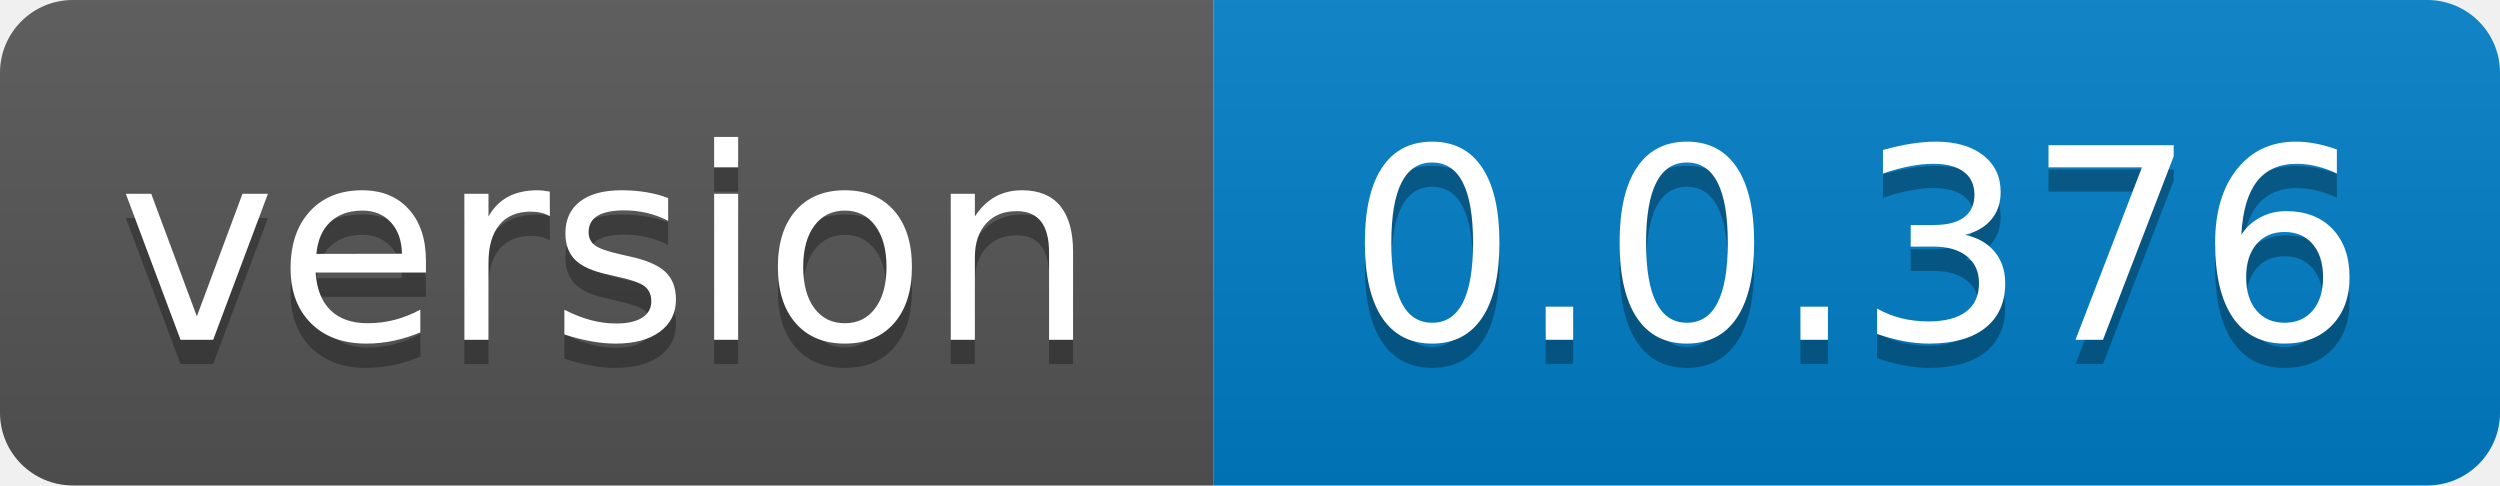
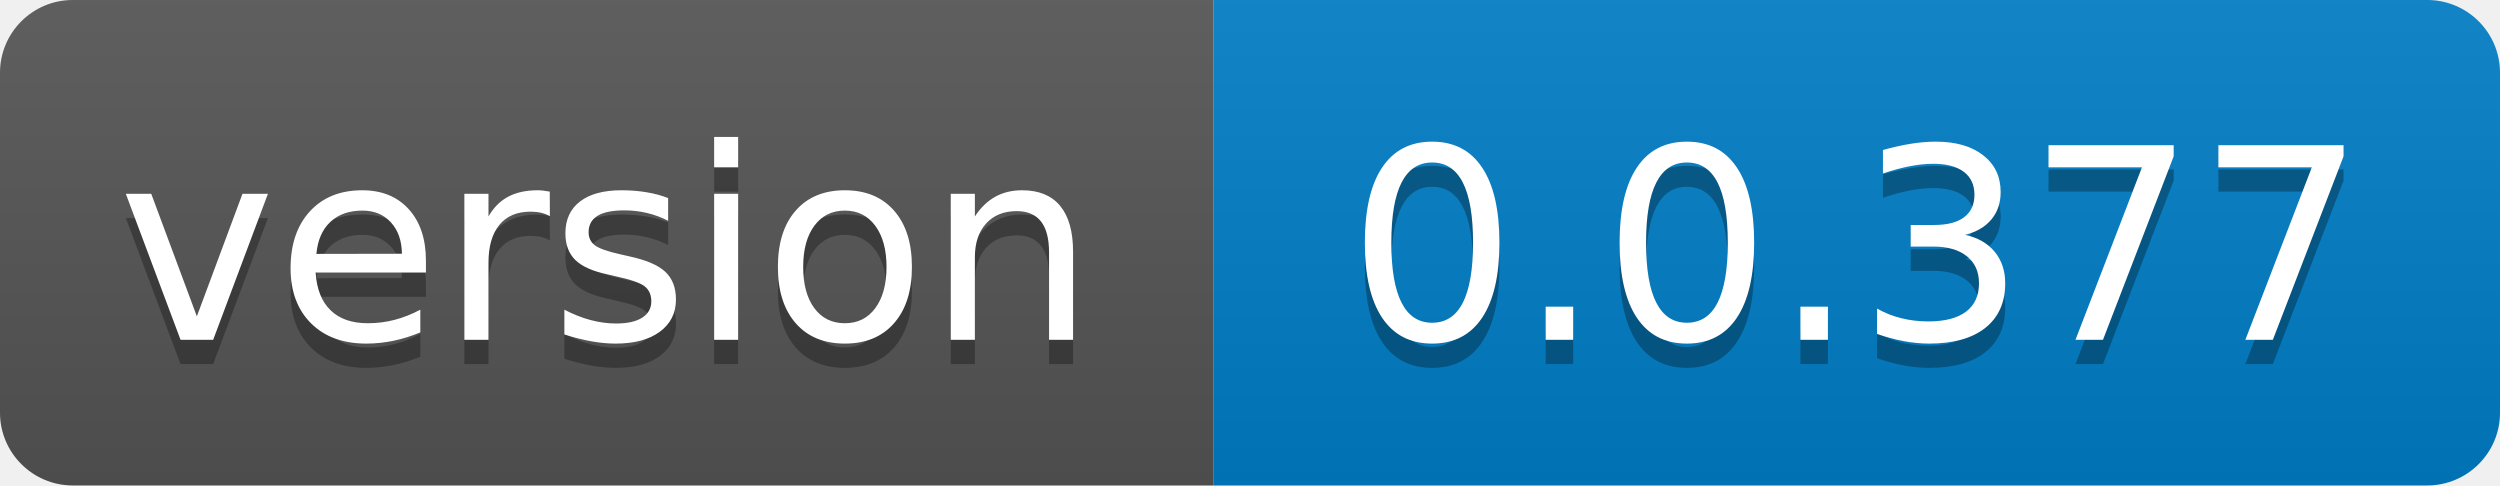
- <svg xmlns="http://www.w3.org/2000/svg" width="103" height="20" role="img" aria-label="version: 0.0.376">
+ <svg xmlns="http://www.w3.org/2000/svg" width="103" height="20" role="img" aria-label="version: 0.0.377">
  <linearGradient id="s" x2="0" y2="100%">
    <stop offset="0" stop-color="#bbb" stop-opacity=".1" />
    <stop offset="1" stop-opacity=".1" />
  </linearGradient>
  <clipPath id="r">
    <rect width="103" height="20" rx="3" fill="#fff" />
  </clipPath>
  <g clip-path="url(#r)">
    <rect width="50" height="20" fill="#555" />
    <rect x="50" width="53" height="20" fill="#007ec6" />
    <rect width="103" height="20" fill="url(#s)" />
  </g>
  <g fill="#fff" text-anchor="middle" font-family="Verdana,Geneva,DejaVu Sans,sans-serif" text-rendering="geometricPrecision" font-size="110">
    <text aria-hidden="true" x="250.0" transform="scale(.1)" textLength="400" y="150" fill="#010101" fill-opacity=".3">version</text>
    <text x="250.0" transform="scale(.1)" textLength="400" y="140" fill="#fff">version</text>
-     <text aria-hidden="true" x="765.0" transform="scale(.1)" textLength="430" y="150" fill="#010101" fill-opacity=".3">0.0.376</text>
-     <text x="765.0" transform="scale(.1)" textLength="430" y="140" fill="#fff">0.0.376</text>
+     <text aria-hidden="true" x="765.0" transform="scale(.1)" textLength="430" y="150" fill="#010101" fill-opacity=".3">0.0.377</text>
+     <text x="765.0" transform="scale(.1)" textLength="430" y="140" fill="#fff">0.0.377</text>
  </g>
</svg>
